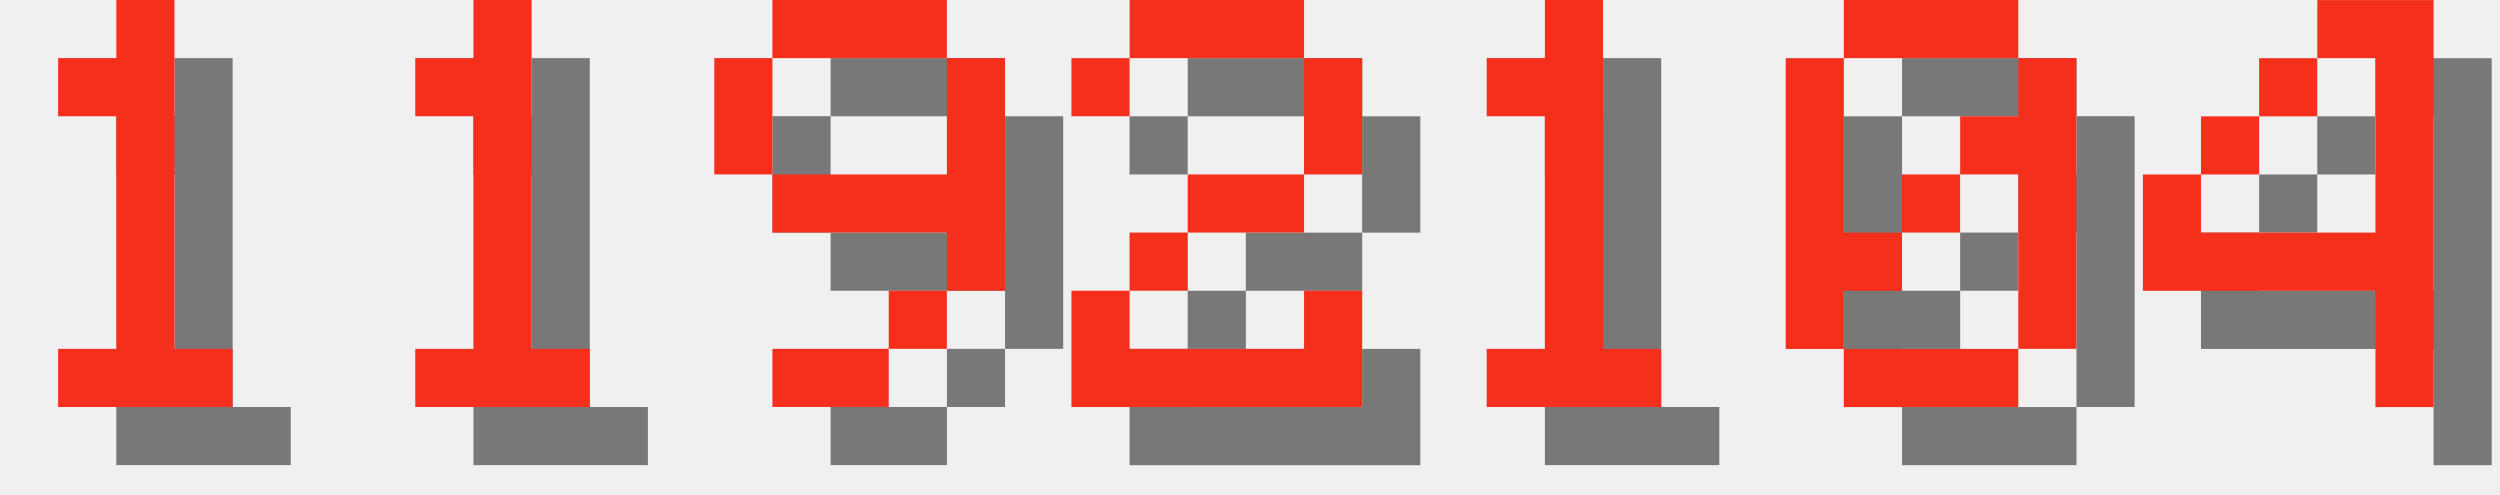
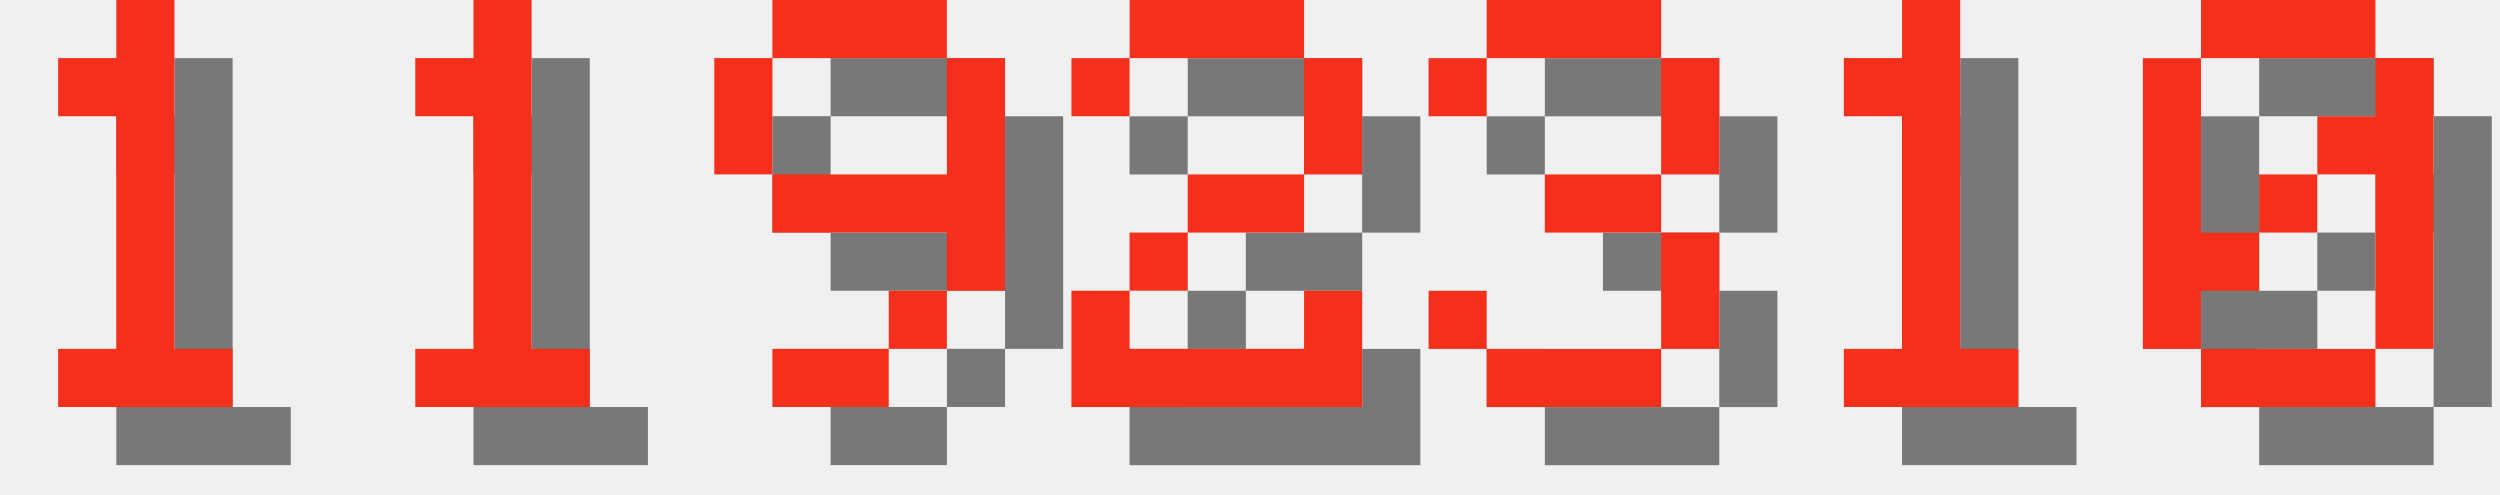
<svg xmlns="http://www.w3.org/2000/svg" version="1.1" width="182.0" height="36">
  <style>
        .text-foreground {
            fill: #F4301C;
        }
        .text-shadow {
            fill: #000000;
            fill-opacity: 0.5;
        }
    </style>
  <g class="digit" id="digit_1" transform="translate(0.0, 0), scale(4)">
    <path id="digit_1_shadow" class="text-shadow" d="m2.117 2.117v1.058h1.058v4.233h-1.058v1.058h3.175v-1.058h-1.058v-6.35h-1.058v1.058h-1.058z" fill-opacity=".5" style="paint-order:stroke fill markers" />
    <path id="digit_1_fg" class="text-foreground" d="m1.058 1.058v1.058h1.058v4.233h-1.058v1.058h3.175v-1.058h-1.058v-6.35h-1.058v1.058h-1.058z" fill="#fff" style="paint-order:stroke fill markers" />
  </g>
  <g class="digit" id="digit_1" transform="translate(26.0, 0), scale(4)">
    <path id="digit_1_shadow" class="text-shadow" d="m2.117 2.117v1.058h1.058v4.233h-1.058v1.058h3.175v-1.058h-1.058v-6.35h-1.058v1.058h-1.058z" fill-opacity=".5" style="paint-order:stroke fill markers" />
    <path id="digit_1_fg" class="text-foreground" d="m1.058 1.058v1.058h1.058v4.233h-1.058v1.058h3.175v-1.058h-1.058v-6.35h-1.058v1.058h-1.058z" fill="#fff" style="paint-order:stroke fill markers" />
  </g>
  <g class="digit" id="digit_9" transform="translate(52.0, 0), scale(4)">
    <path id="digit_9_shadow" class="text-shadow" d="m2.117 1.058v1.058h3.175v-1.058h-3.175zm3.175 1.058v2.117h-3.175v1.058h3.175v1.058h1.058v-4.233h-1.058zm0 4.233h-1.058v1.058h1.058v-1.058zm-1.058 1.058h-2.117v1.058h2.117v-1.058zm-2.117-3.175v-2.117h-1.058v2.117h1.058z" fill-opacity=".5" style="paint-order:stroke fill markers" />
    <path id="digit_9_fg" class="text-foreground" d="m1.058 0v1.058h3.175v-1.058h-3.175zm3.175 1.058v2.117h-3.175v1.058h3.175v1.058h1.058v-4.233h-1.058zm0 4.233h-1.058v1.058h1.058v-1.058zm-1.058 1.058h-2.117v1.058h2.117v-1.058zm-2.117-3.175v-2.117h-1.058v2.117h1.058z" fill="#fff" style="paint-order:stroke fill markers" />
  </g>
  <g class="digit" id="digit_2" transform="translate(78.0, 0), scale(4)">
    <path id="digit_2_shadow" class="text-shadow" d="m1.058 2.117v1.058h1.058v-1.058h3.175v2.117h-2.117v1.058h-1.058v1.058h-1.058v2.117h5.292v-2.117h-1.058v1.058h-3.175v-1.058h1.058v-1.058h2.117v-1.058h1.058v-2.117h-1.058v-1.058h-3.175v1.058h-1.058z" fill-opacity=".5" style="paint-order:stroke fill markers" />
    <path id="digit_2_fg" class="text-foreground" d="m0 1.058v1.058h1.058v-1.058h3.175v2.117h-2.117v1.058h-1.058v1.058h-1.058v2.117h5.292v-2.117h-1.058v1.058h-3.175v-1.058h1.058v-1.058h2.117v-1.058h1.058v-2.117h-1.058v-1.058h-3.175v1.058h-1.058z" fill="#fff" style="paint-order:stroke fill markers" />
  </g>
-   <g class="digit" id="digit_1" transform="translate(104.0, 0), scale(4)">
+   <g class="digit" id="digit_3" transform="translate(104.0, 0), scale(4)">
+     <path id="digit_3_shadow" class="text-shadow" d="m1.058 2.117v1.058h1.058v-1.058h3.175v2.117h-2.117v1.058h2.117v2.117h-3.175v-1.058h-1.058v1.058h1.058v1.058h3.175v-1.058h1.058v-2.117h-1.058v-1.058h1.058v-2.117h-1.058v-1.058h-3.175v1.058h-1.058z" fill-opacity=".5" style="paint-order:stroke fill markers" />
+     <path id="digit_3_fg" class="text-foreground" d="m0 1.058v1.058h1.058v-1.058h3.175v2.117h-2.117v1.058h2.117v2.117h-3.175v-1.058h-1.058v1.058h1.058v1.058h3.175v-1.058h1.058v-2.117h-1.058v-1.058h1.058v-2.117h-1.058v-1.058h-3.175v1.058h-1.058z" fill="#fff" style="paint-order:stroke fill markers" />
+   </g>
+   <g class="digit" id="digit_1" transform="translate(130.0, 0), scale(4)">
    <path id="digit_1_shadow" class="text-shadow" d="m2.117 2.117v1.058h1.058v4.233h-1.058v1.058h3.175v-1.058h-1.058v-6.35h-1.058v1.058h-1.058z" fill-opacity=".5" style="paint-order:stroke fill markers" />
    <path id="digit_1_fg" class="text-foreground" d="m1.058 1.058v1.058h1.058v4.233h-1.058v1.058h3.175v-1.058h-1.058v-6.35h-1.058v1.058h-1.058z" fill="#fff" style="paint-order:stroke fill markers" />
  </g>
-   <g class="digit" id="digit_0" transform="translate(130.0, 0), scale(4)">
+   <g class="digit" id="digit_0" transform="translate(156.0, 0), scale(4)">
    <path id="digit_0_shadow" class="text-shadow" d="m2.117 1.058v1.058h3.175v-1.058h-3.175zm3.175 1.058v1.058h-1.058v1.058h1.058v3.175h1.058v-5.292h-1.058zm0 5.292h-3.175v1.058h3.175v-1.058zm-3.175 0v-1.058h1.058v-1.058h-1.058v-3.175h-1.058v5.292h1.058zm1.058-2.117h1.058v-1.058h-1.058v1.058z" fill-opacity=".5" style="paint-order:stroke fill markers" />
    <path id="digit_0_fg" class="text-foreground" d="m1.058 0v1.058h3.175v-1.058h-3.175zm3.175 1.058v1.058h-1.058v1.058h1.058v3.175h1.058v-5.292h-1.058zm0 5.292h-3.175v1.058h3.175v-1.058zm-3.175 0v-1.058h1.058v-1.058h-1.058v-3.175h-1.058v5.292h1.058zm1.058-2.117h1.058v-1.058h-1.058v1.058z" fill="#fff" style="paint-order:stroke fill markers" />
  </g>
-   <g class="digit" id="digit_4" transform="translate(156.0, 0), scale(4)">
-     <path id="digit_4_shadow" class="text-shadow" d="m4.233 1.058v1.058h1.058v3.175h-3.175v-1.058h-1.058v2.117h4.233v2.117h1.058v-7.408h-2.117zm-2.117 3.175h1.058v-1.058h-1.058v1.058zm1.058-1.058h1.058v-1.058h-1.058v1.058z" fill-opacity=".5" style="paint-order:stroke fill markers" />
-     <path id="digit_4_fg" class="text-foreground" d="m3.175 0v1.058h1.058v3.175h-3.175v-1.058h-1.058v2.117h4.233v2.117h1.058v-7.408h-2.117zm-2.117 3.175h1.058v-1.058h-1.058v1.058zm1.058-1.058h1.058v-1.058h-1.058v1.058z" fill="#fff" style="paint-order:stroke fill markers" />
-   </g>
</svg>
